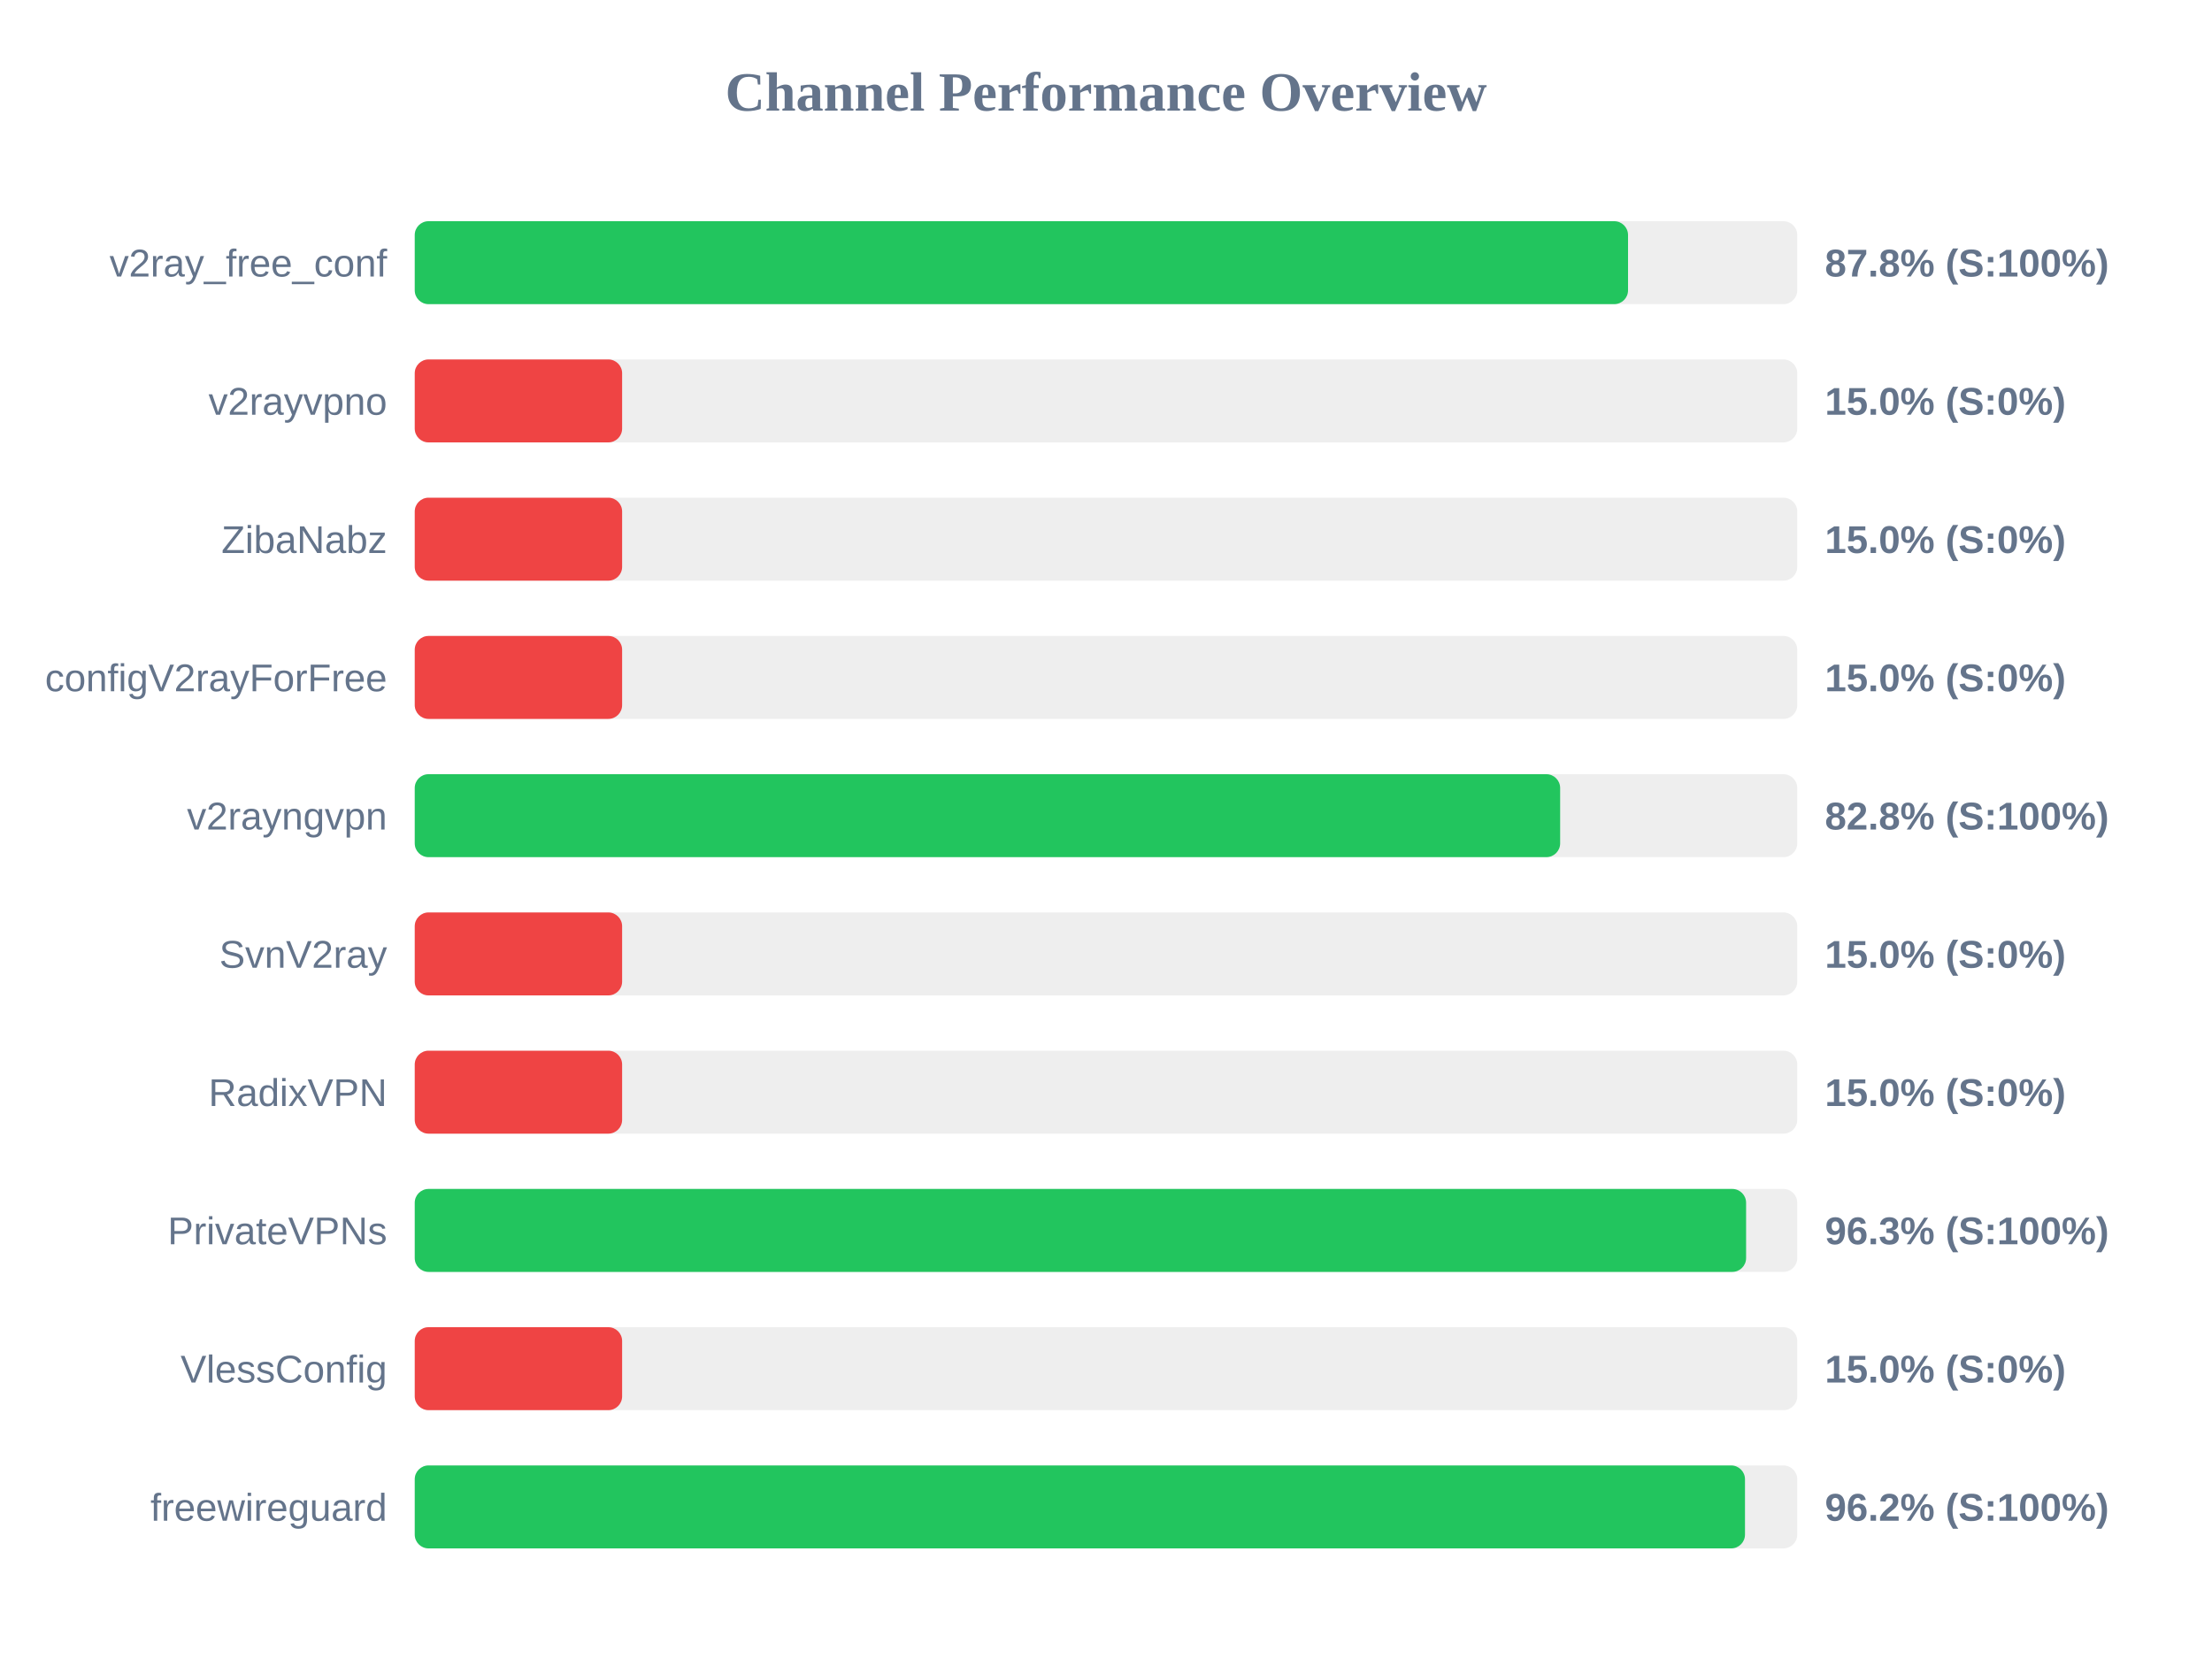
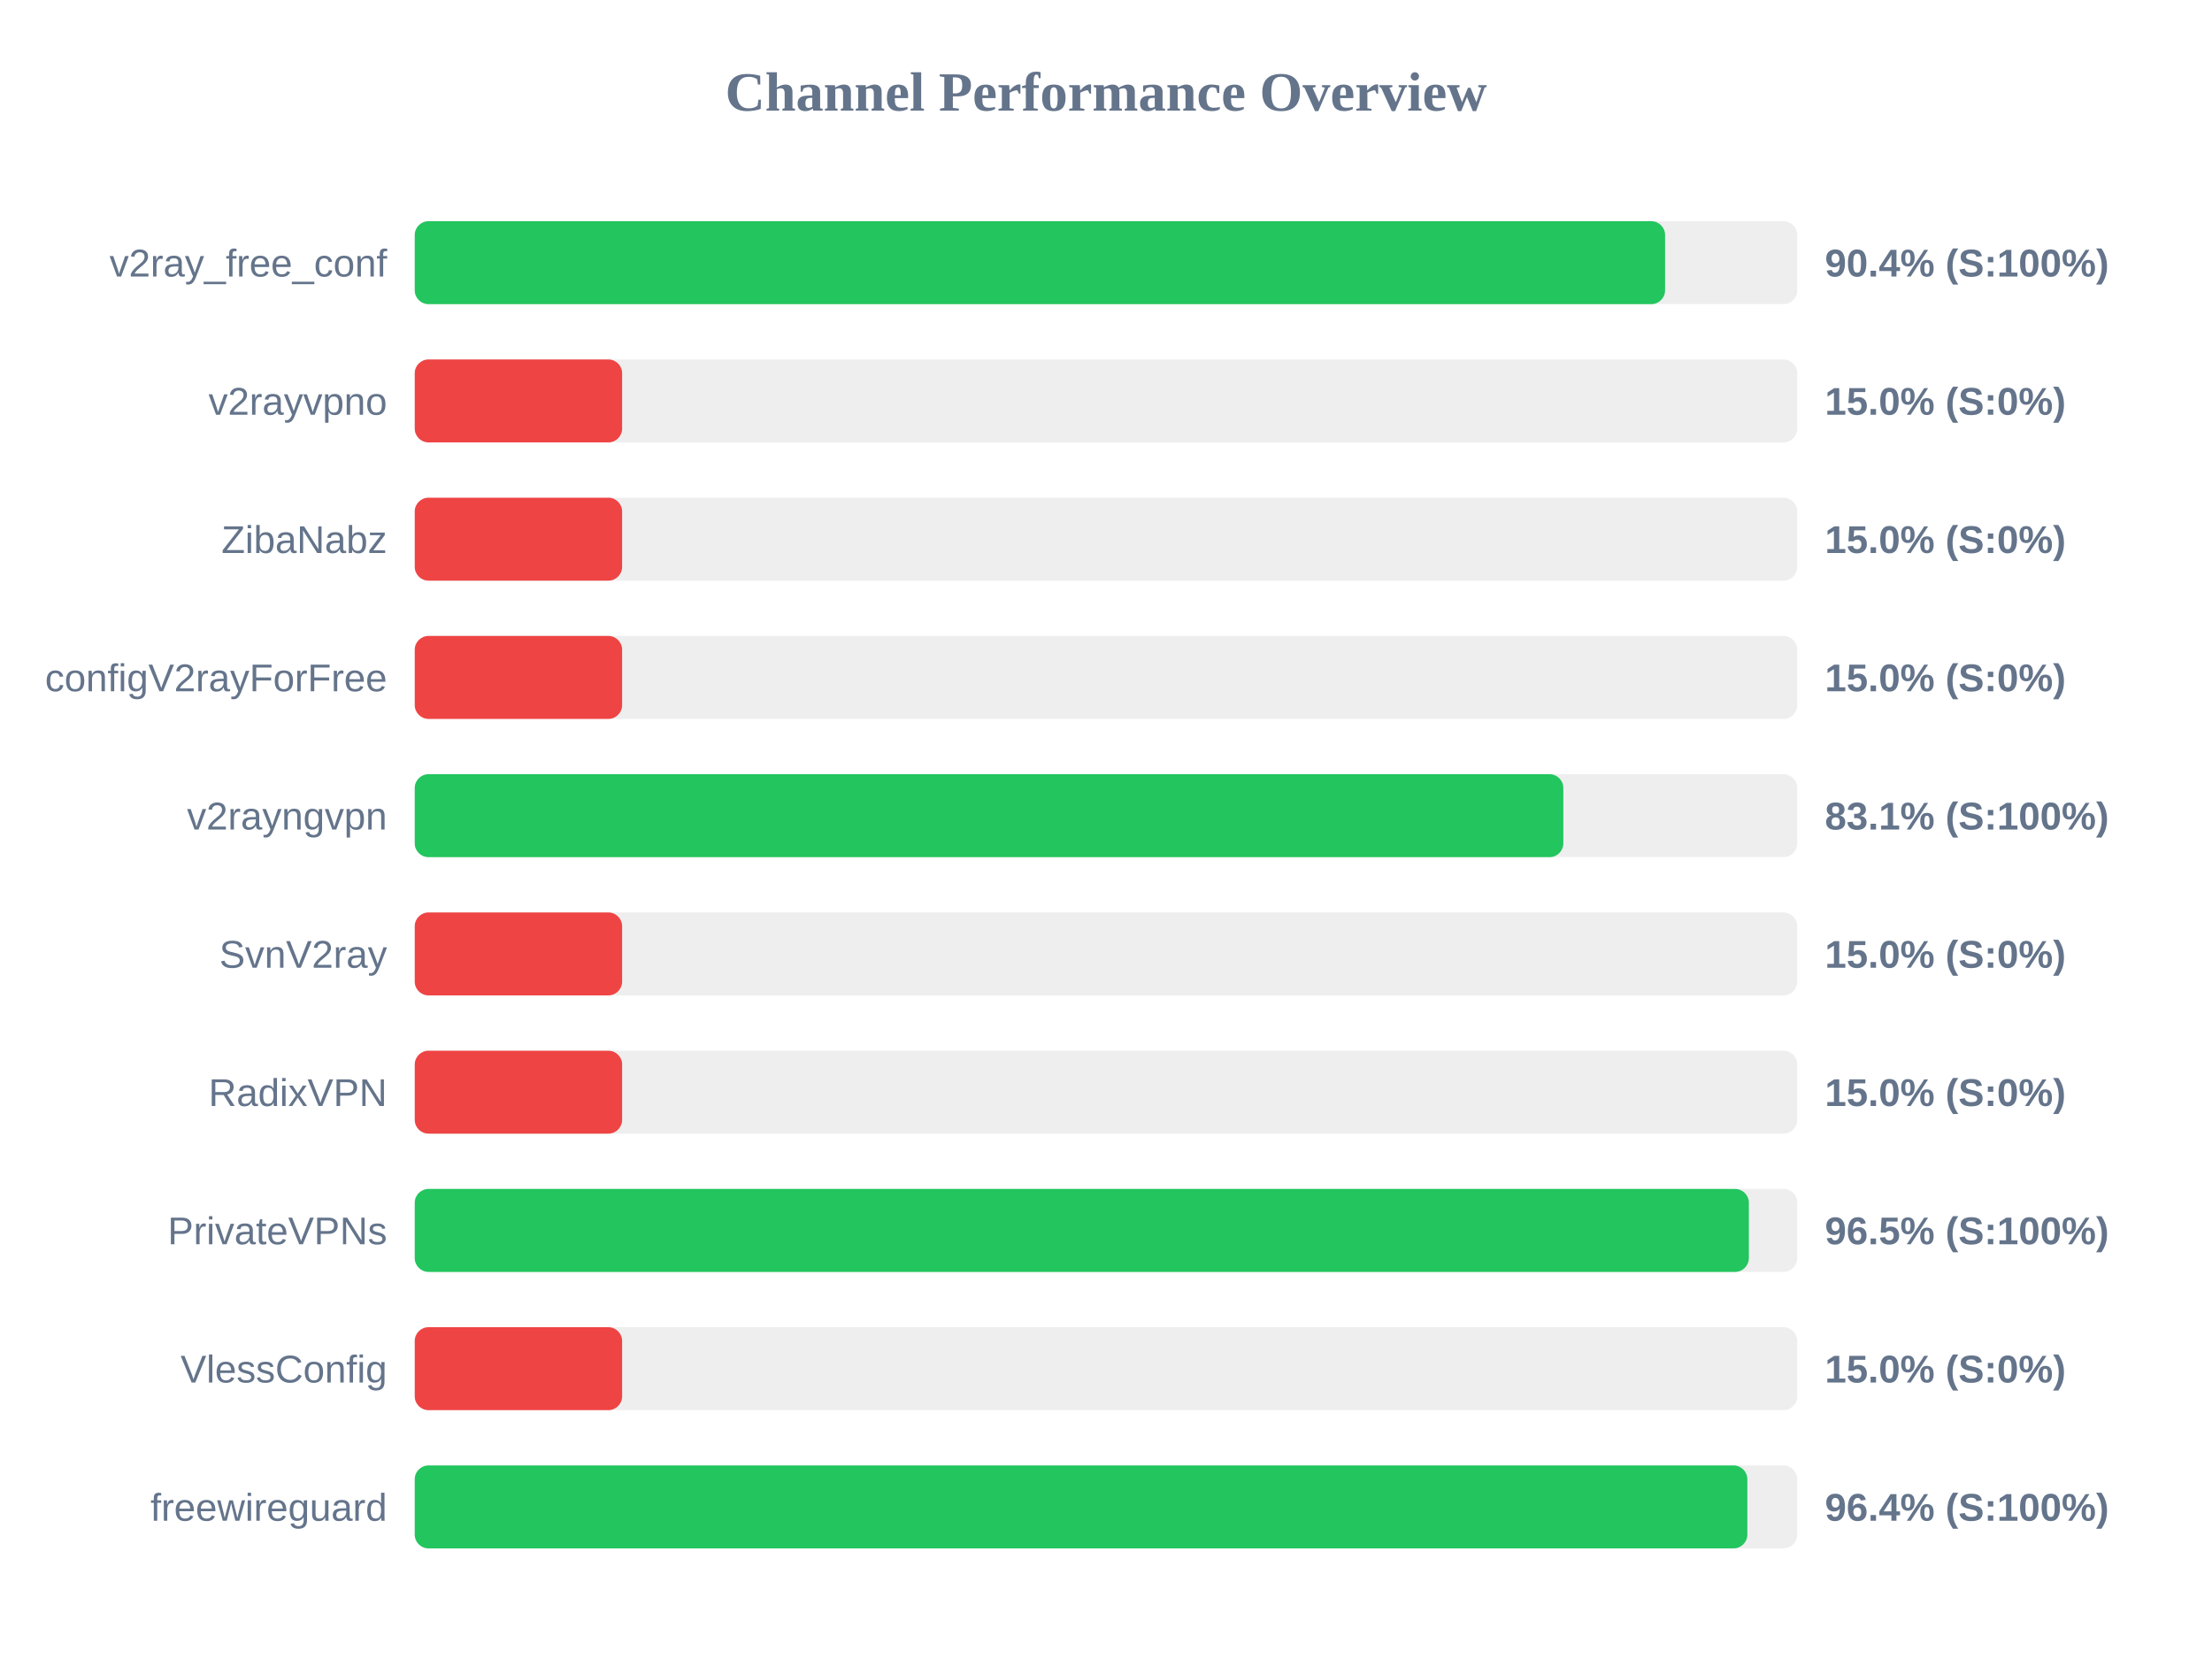
<svg xmlns="http://www.w3.org/2000/svg" width="800" height="600" version="1.1">
  <style>
        .row { font: 14px Arial; fill: #64748b; }
        .score { font: bold 14px Arial; fill: #64748b; }
    </style>
  <text x="400" y="40" text-anchor="middle" font-size="20px" font-weight="bold" fill="#64748b">Channel Performance Overview</text>
  <rect x="150" y="80" width="500" height="30" fill="#eee" rx="5" />
-   <rect x="150" y="80" width="438.8" height="30" fill="#22c55e" rx="5" />
+   <rect x="150" y="80" width="452.2" height="30" fill="#22c55e" rx="5" />
  <text x="140" y="100" text-anchor="end" class="row">v2ray_free_conf</text>
-   <text x="660" y="100" text-anchor="start" class="score">87.8% (S:100%)</text>
+   <text x="660" y="100" text-anchor="start" class="score">90.4% (S:100%)</text>
  <rect x="150" y="130" width="500" height="30" fill="#eee" rx="5" />
  <rect x="150" y="130" width="75.0" height="30" fill="#ef4444" rx="5" />
  <text x="140" y="150" text-anchor="end" class="row">v2rayvpno</text>
  <text x="660" y="150" text-anchor="start" class="score">15.0% (S:0%)</text>
  <rect x="150" y="180" width="500" height="30" fill="#eee" rx="5" />
  <rect x="150" y="180" width="75.0" height="30" fill="#ef4444" rx="5" />
  <text x="140" y="200" text-anchor="end" class="row">ZibaNabz</text>
  <text x="660" y="200" text-anchor="start" class="score">15.0% (S:0%)</text>
  <rect x="150" y="230" width="500" height="30" fill="#eee" rx="5" />
  <rect x="150" y="230" width="75.0" height="30" fill="#ef4444" rx="5" />
  <text x="140" y="250" text-anchor="end" class="row">configV2rayForFree</text>
  <text x="660" y="250" text-anchor="start" class="score">15.0% (S:0%)</text>
  <rect x="150" y="280" width="500" height="30" fill="#eee" rx="5" />
-   <rect x="150" y="280" width="414.25" height="30" fill="#22c55e" rx="5" />
+   <rect x="150" y="280" width="415.4" height="30" fill="#22c55e" rx="5" />
  <text x="140" y="300" text-anchor="end" class="row">v2rayngvpn</text>
-   <text x="660" y="300" text-anchor="start" class="score">82.8% (S:100%)</text>
+   <text x="660" y="300" text-anchor="start" class="score">83.1% (S:100%)</text>
  <rect x="150" y="330" width="500" height="30" fill="#eee" rx="5" />
  <rect x="150" y="330" width="75.0" height="30" fill="#ef4444" rx="5" />
  <text x="140" y="350" text-anchor="end" class="row">SvnV2ray</text>
  <text x="660" y="350" text-anchor="start" class="score">15.0% (S:0%)</text>
  <rect x="150" y="380" width="500" height="30" fill="#eee" rx="5" />
  <rect x="150" y="380" width="75.0" height="30" fill="#ef4444" rx="5" />
  <text x="140" y="400" text-anchor="end" class="row">RadixVPN</text>
  <text x="660" y="400" text-anchor="start" class="score">15.0% (S:0%)</text>
  <rect x="150" y="430" width="500" height="30" fill="#eee" rx="5" />
-   <rect x="150" y="430" width="481.5" height="30" fill="#22c55e" rx="5" />
+   <rect x="150" y="430" width="482.5" height="30" fill="#22c55e" rx="5" />
  <text x="140" y="450" text-anchor="end" class="row">PrivateVPNs</text>
-   <text x="660" y="450" text-anchor="start" class="score">96.3% (S:100%)</text>
+   <text x="660" y="450" text-anchor="start" class="score">96.5% (S:100%)</text>
  <rect x="150" y="480" width="500" height="30" fill="#eee" rx="5" />
  <rect x="150" y="480" width="75.0" height="30" fill="#ef4444" rx="5" />
  <text x="140" y="500" text-anchor="end" class="row">VlessConfig</text>
  <text x="660" y="500" text-anchor="start" class="score">15.0% (S:0%)</text>
  <rect x="150" y="530" width="500" height="30" fill="#eee" rx="5" />
-   <rect x="150" y="530" width="481.1" height="30" fill="#22c55e" rx="5" />
+   <rect x="150" y="530" width="481.95" height="30" fill="#22c55e" rx="5" />
  <text x="140" y="550" text-anchor="end" class="row">freewireguard</text>
-   <text x="660" y="550" text-anchor="start" class="score">96.2% (S:100%)</text>
+   <text x="660" y="550" text-anchor="start" class="score">96.4% (S:100%)</text>
</svg>
